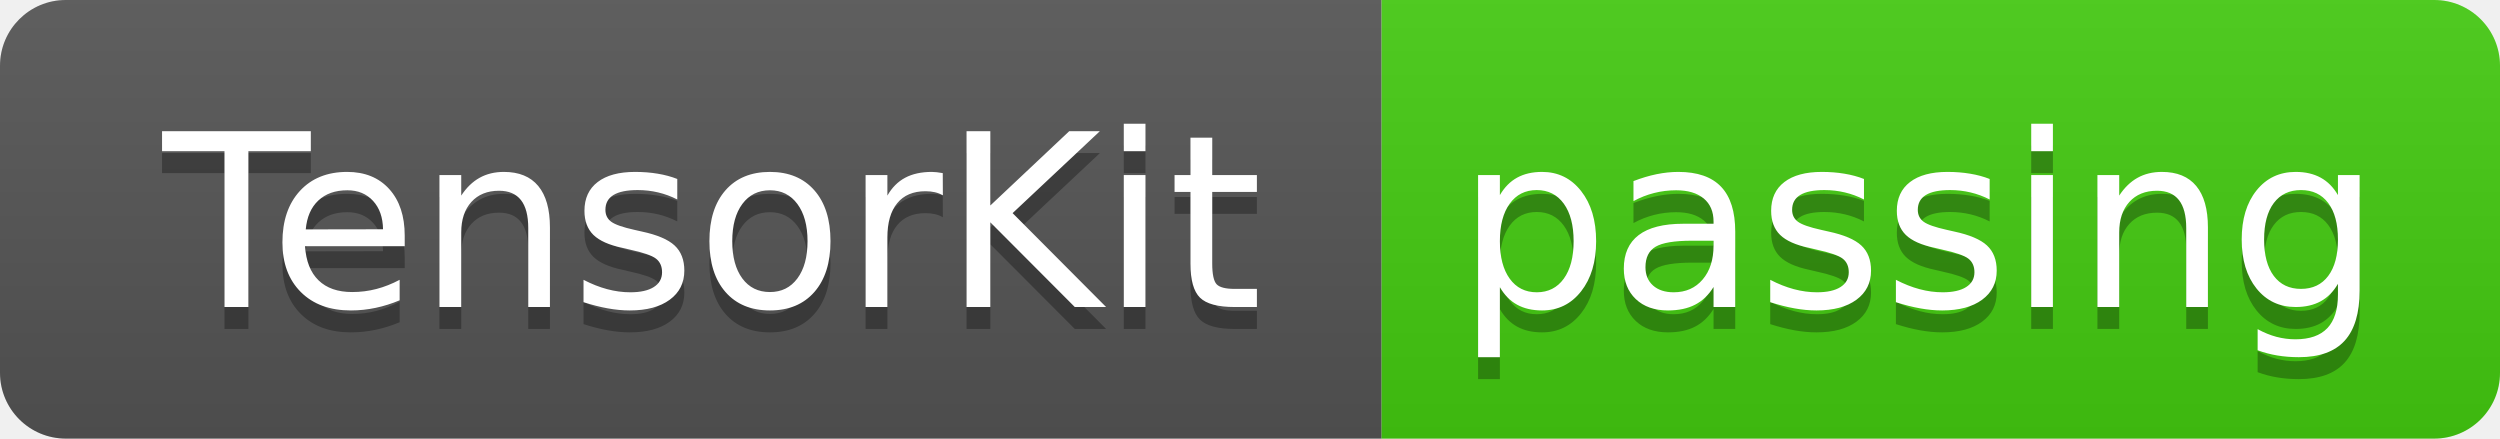
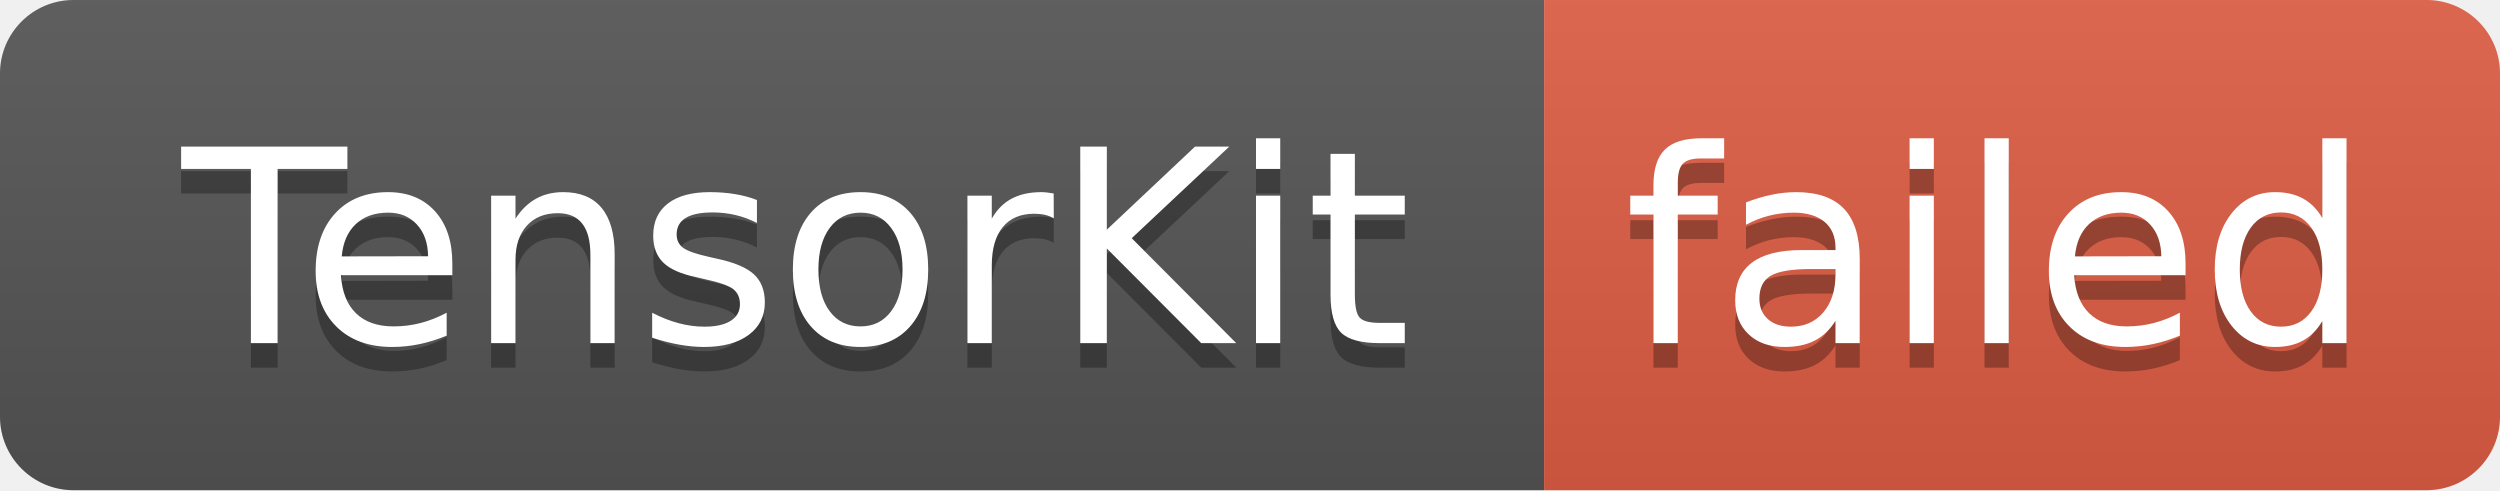
- <svg xmlns="http://www.w3.org/2000/svg" width="114" height="20" role="img" aria-label="TensorKit: passing">
+ <svg xmlns="http://www.w3.org/2000/svg" width="102" height="20" role="img" aria-label="TensorKit: failed">
  <linearGradient id="s" x2="0" y2="100%">
    <stop offset="0" stop-color="#bbb" stop-opacity=".1" />
    <stop offset="1" stop-opacity=".1" />
  </linearGradient>
  <clipPath id="r">
-     <rect width="114" height="20" rx="3" fill="#fff" />
+     <rect width="102" height="20" rx="3" fill="#fff" />
  </clipPath>
  <g clip-path="url(#r)">
    <rect width="63" height="20" fill="#555" />
-     <rect x="63" width="51" height="20" fill="#4c1" />
-     <rect width="114" height="20" fill="url(#s)" />
+     <rect x="63" width="39" height="20" fill="#e05d44" />
+     <rect width="102" height="20" fill="url(#s)" />
  </g>
  <g fill="#fff" text-anchor="middle" font-family="Verdana,Geneva,DejaVu Sans,sans-serif" text-rendering="geometricPrecision" font-size="110">
    <text aria-hidden="true" x="325" y="150" fill="#010101" fill-opacity=".3" transform="scale(.1)" textLength="530">TensorKit</text>
    <text x="325" y="140" transform="scale(.1)" fill="#fff" textLength="530">TensorKit</text>
-     <text aria-hidden="true" x="875" y="150" fill="#010101" fill-opacity=".3" transform="scale(.1)" textLength="410">passing</text>
-     <text x="875" y="140" transform="scale(.1)" fill="#fff" textLength="410">passing</text>
+     <text aria-hidden="true" x="815" y="150" fill="#010101" fill-opacity=".3" transform="scale(.1)" textLength="290">failed</text>
+     <text x="815" y="140" transform="scale(.1)" fill="#fff" textLength="290">failed</text>
  </g>
</svg>
